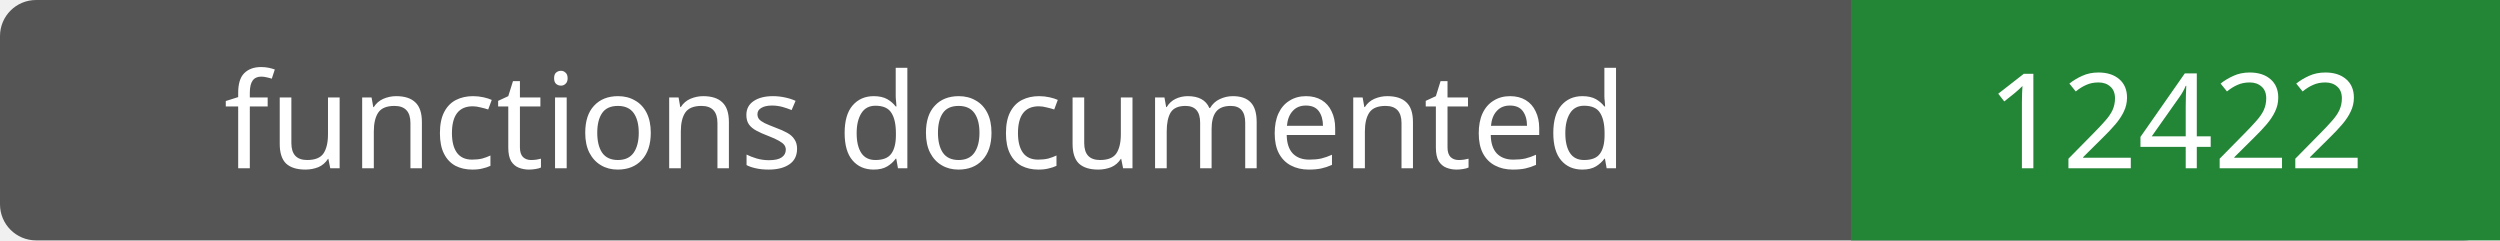
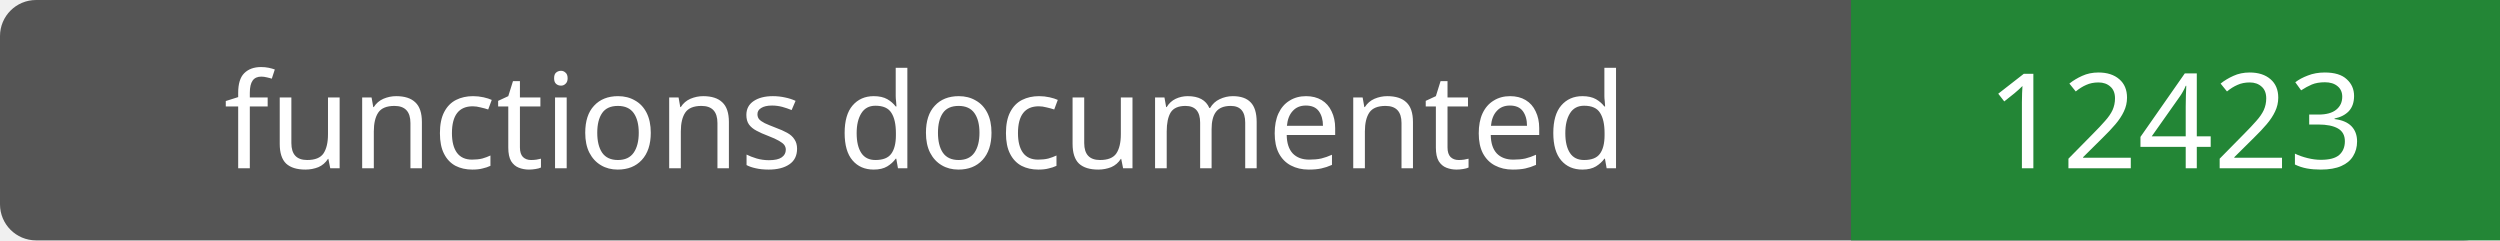
- <svg xmlns="http://www.w3.org/2000/svg" width="208" height="20" role="img" aria-label="functions documented: 12422">
+ <svg xmlns="http://www.w3.org/2000/svg" width="208" height="20" role="img" aria-label="functions documented: 12423">
  <rect width="208" height="20" rx="3" fill="#555" />
  <path fill="#238636" d="M154 0h54v20H154z" />
  <g fill="#fff" text-anchor="middle" font-family="Verdana,sans-serif" font-size="11">
    <text x="77.0" y="14">functions documented</text>
-     <text x="181.0" y="14">12422</text>
+     <text x="181.0" y="14">12423</text>
  </g>
</svg>
